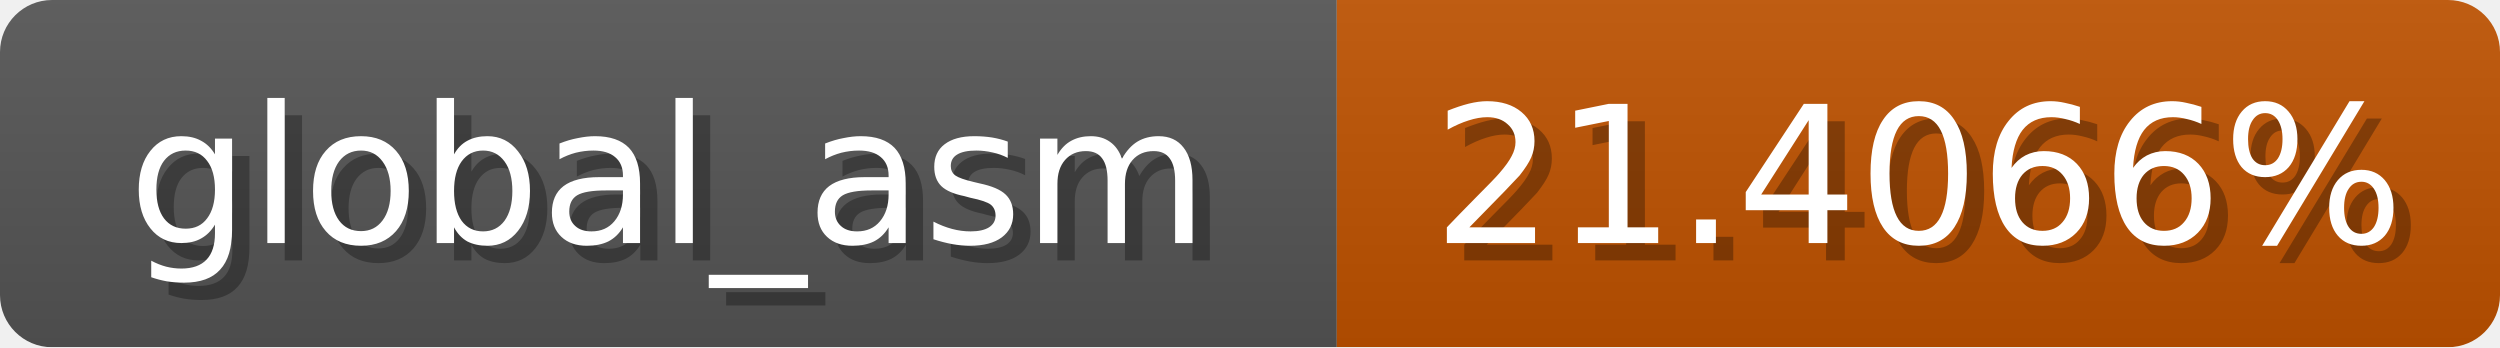
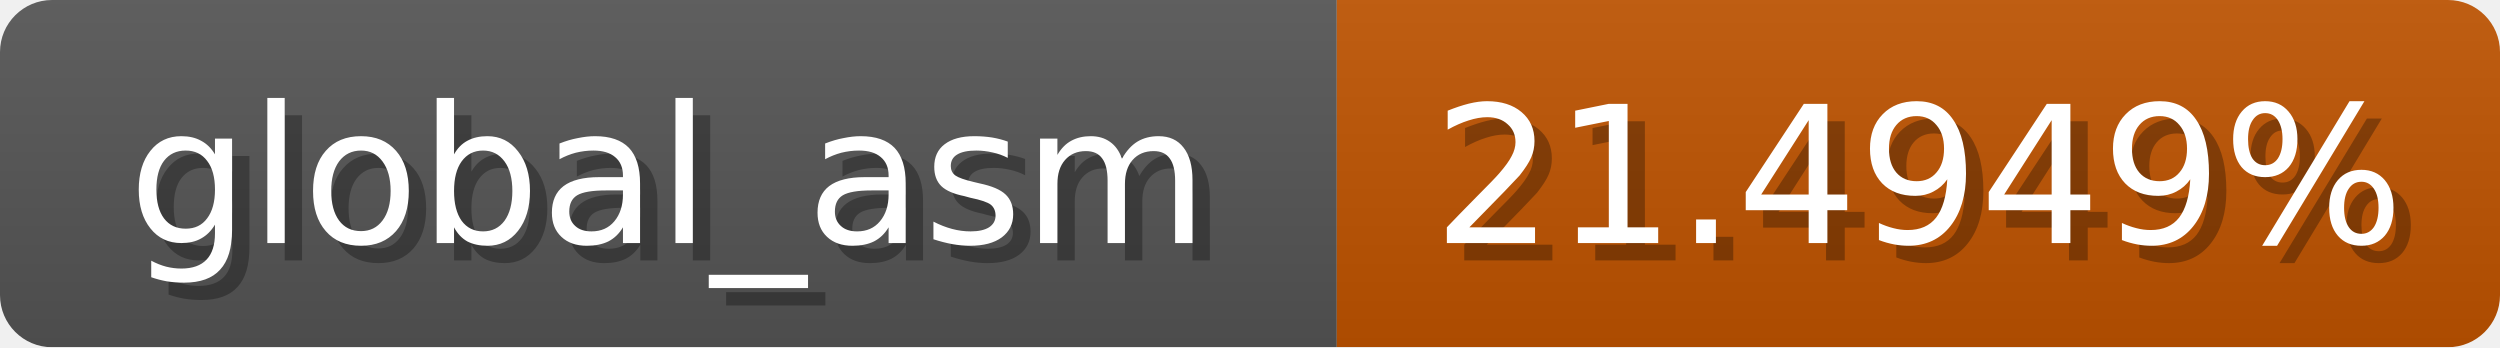
<svg xmlns="http://www.w3.org/2000/svg" width="144" height="20">
  <linearGradient id="b" x2="0" y2="100%">
    <stop offset="0" stop-color="#bbb" stop-opacity=".1" />
    <stop offset="1" stop-opacity=".1" />
  </linearGradient>
  <mask id="anybadge_1">
    <rect width="144" height="20" rx="3" fill="#fff" />
  </mask>
  <g mask="url(#anybadge_1)">
    <path fill="#555" d="M0 0h77v20H0z" />
-     <path fill="#c05200" d="M77 0h67v20H77z" />
+     <path fill="#c05300" d="M77 0h67v20H77z" />
    <path fill="url(#b)" d="M0 0h144v20H0z" />
  </g>
  <g fill="#fff" text-anchor="middle" font-family="DejaVu Sans,Verdana,Geneva,sans-serif" font-size="11">
    <text x="39.5" y="15" fill="#010101" fill-opacity=".3">global_asm</text>
    <text x="38.5" y="14">global_asm</text>
  </g>
  <g fill="#fff" text-anchor="middle" font-family="DejaVu Sans,Verdana,Geneva,sans-serif" font-size="11">
-     <text x="111.5" y="15" fill="#010101" fill-opacity=".3">21.4066%</text>
-     <text x="110.5" y="14">21.4066%</text>
+     <text x="111.5" y="15" fill="#010101" fill-opacity=".3">21.4949%</text>
+     <text x="110.5" y="14">21.4949%</text>
  </g>
</svg>
